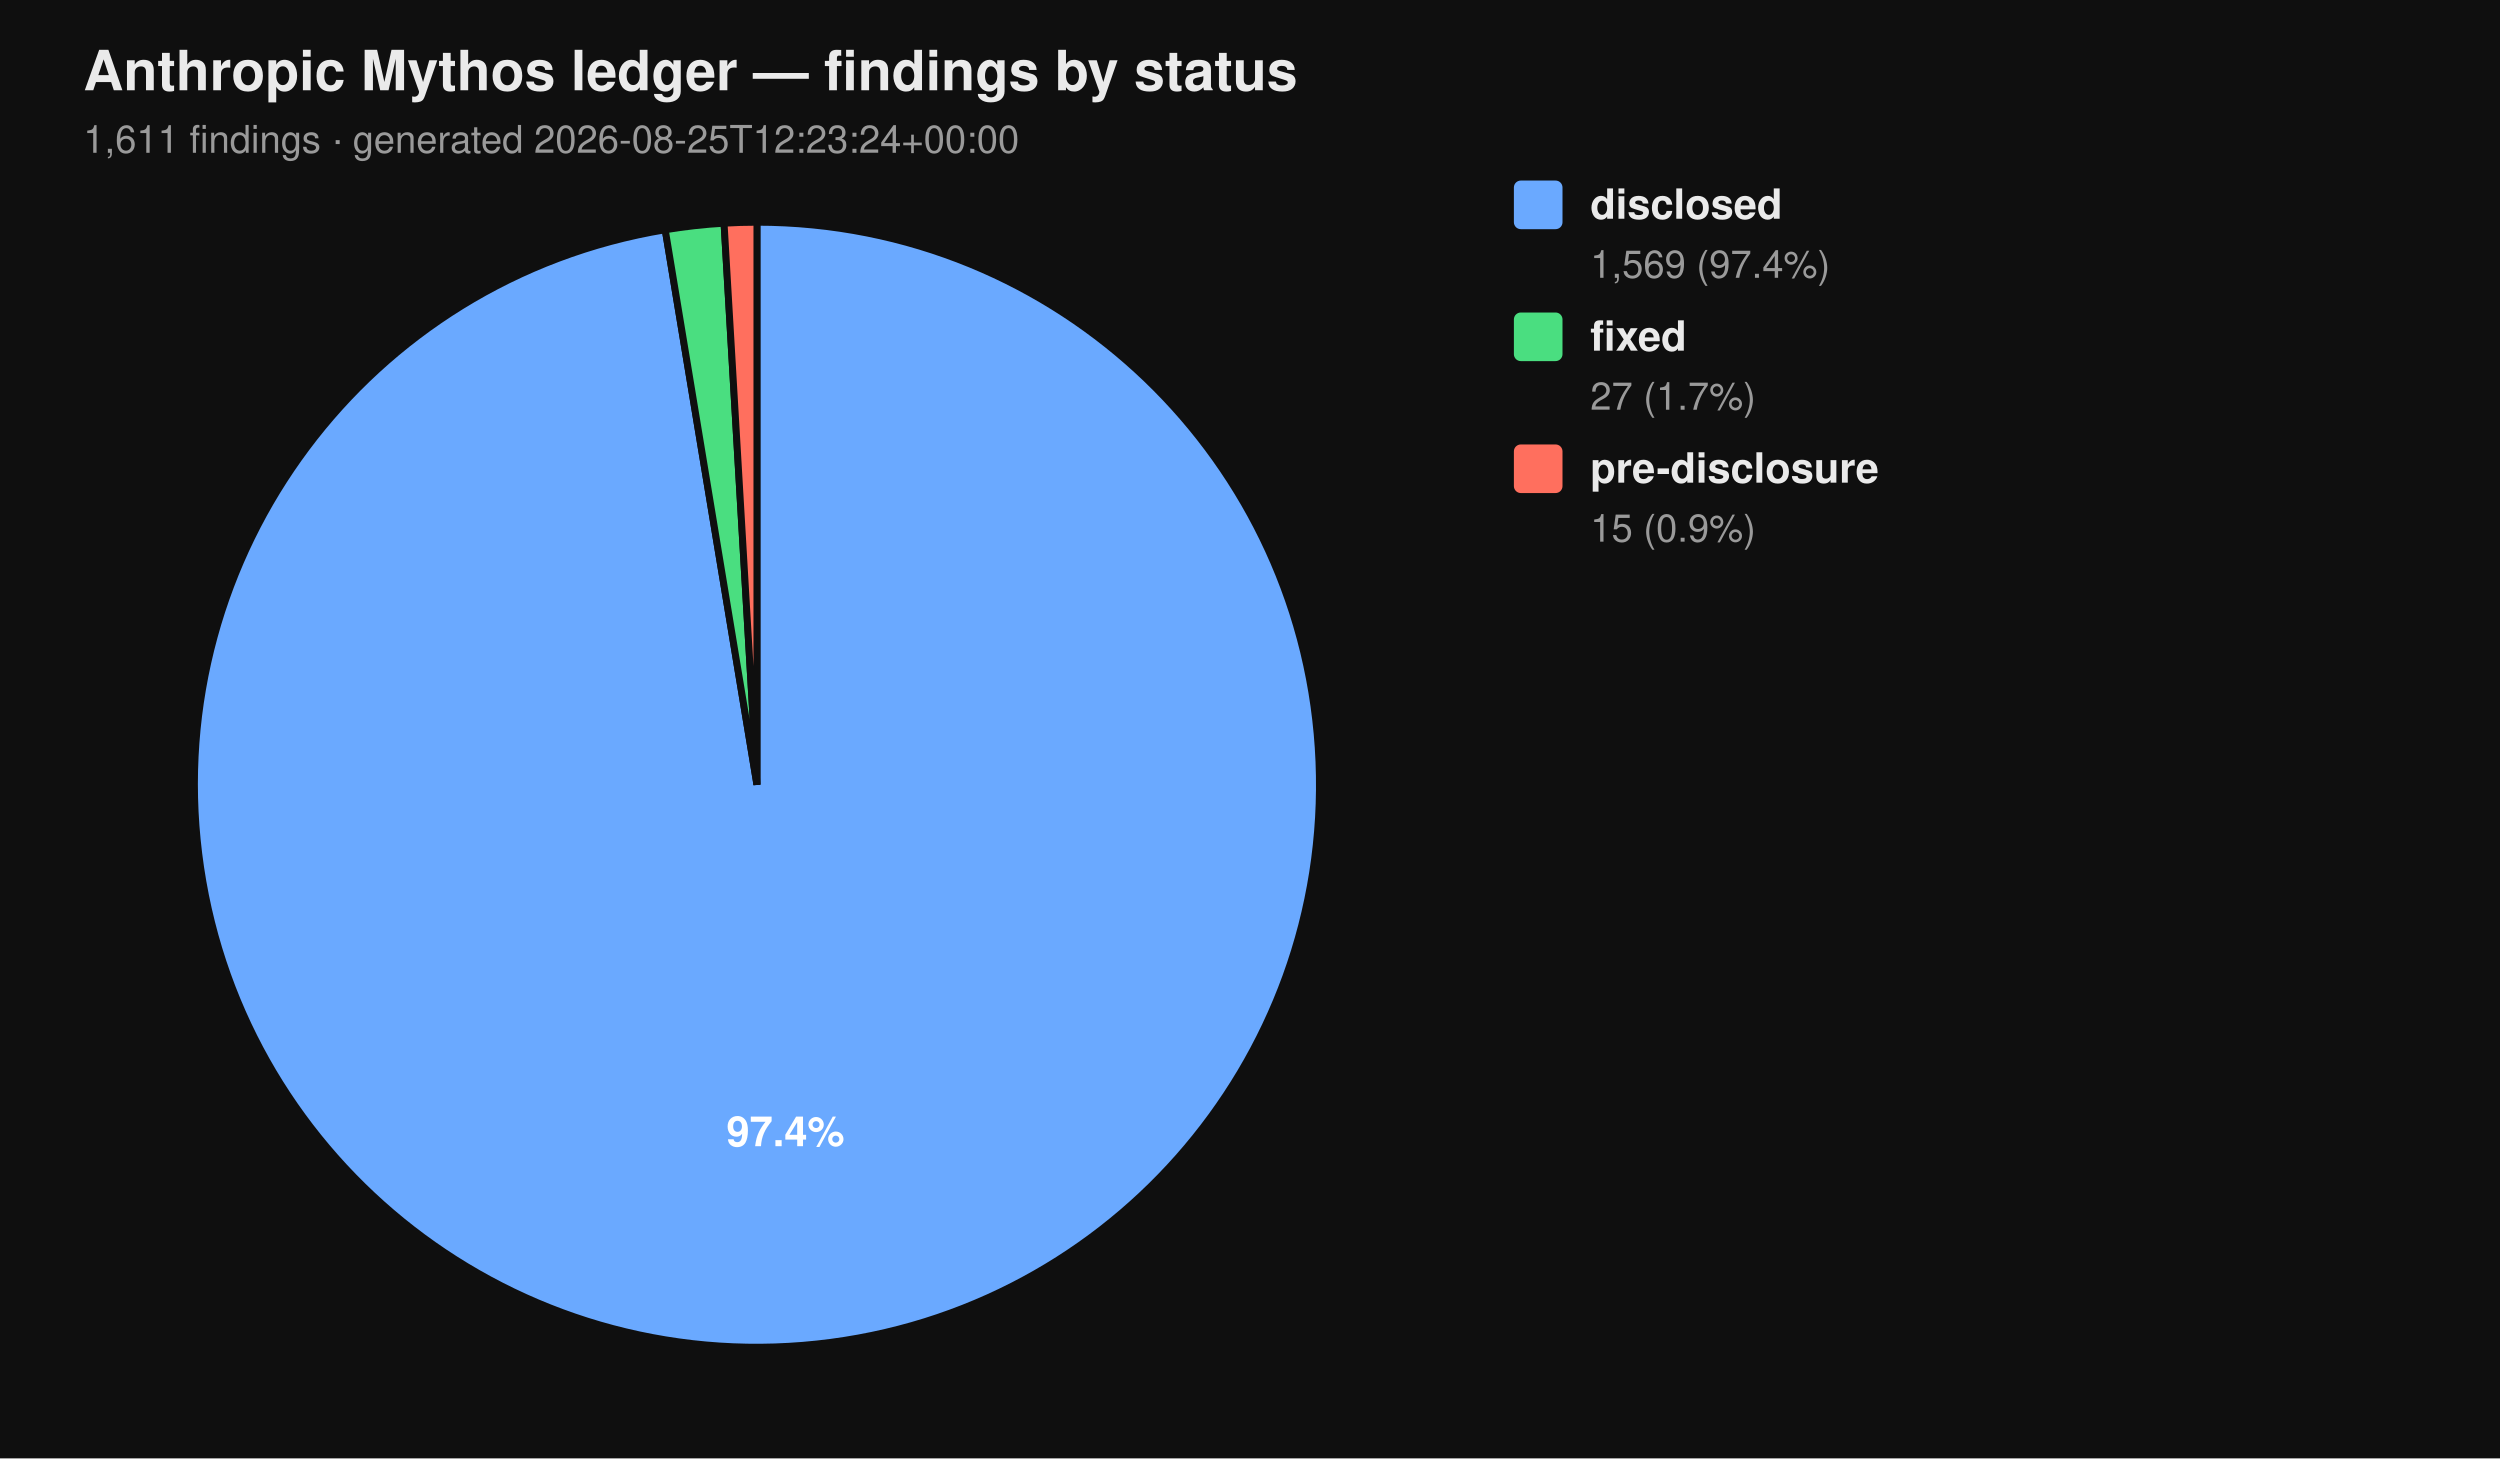
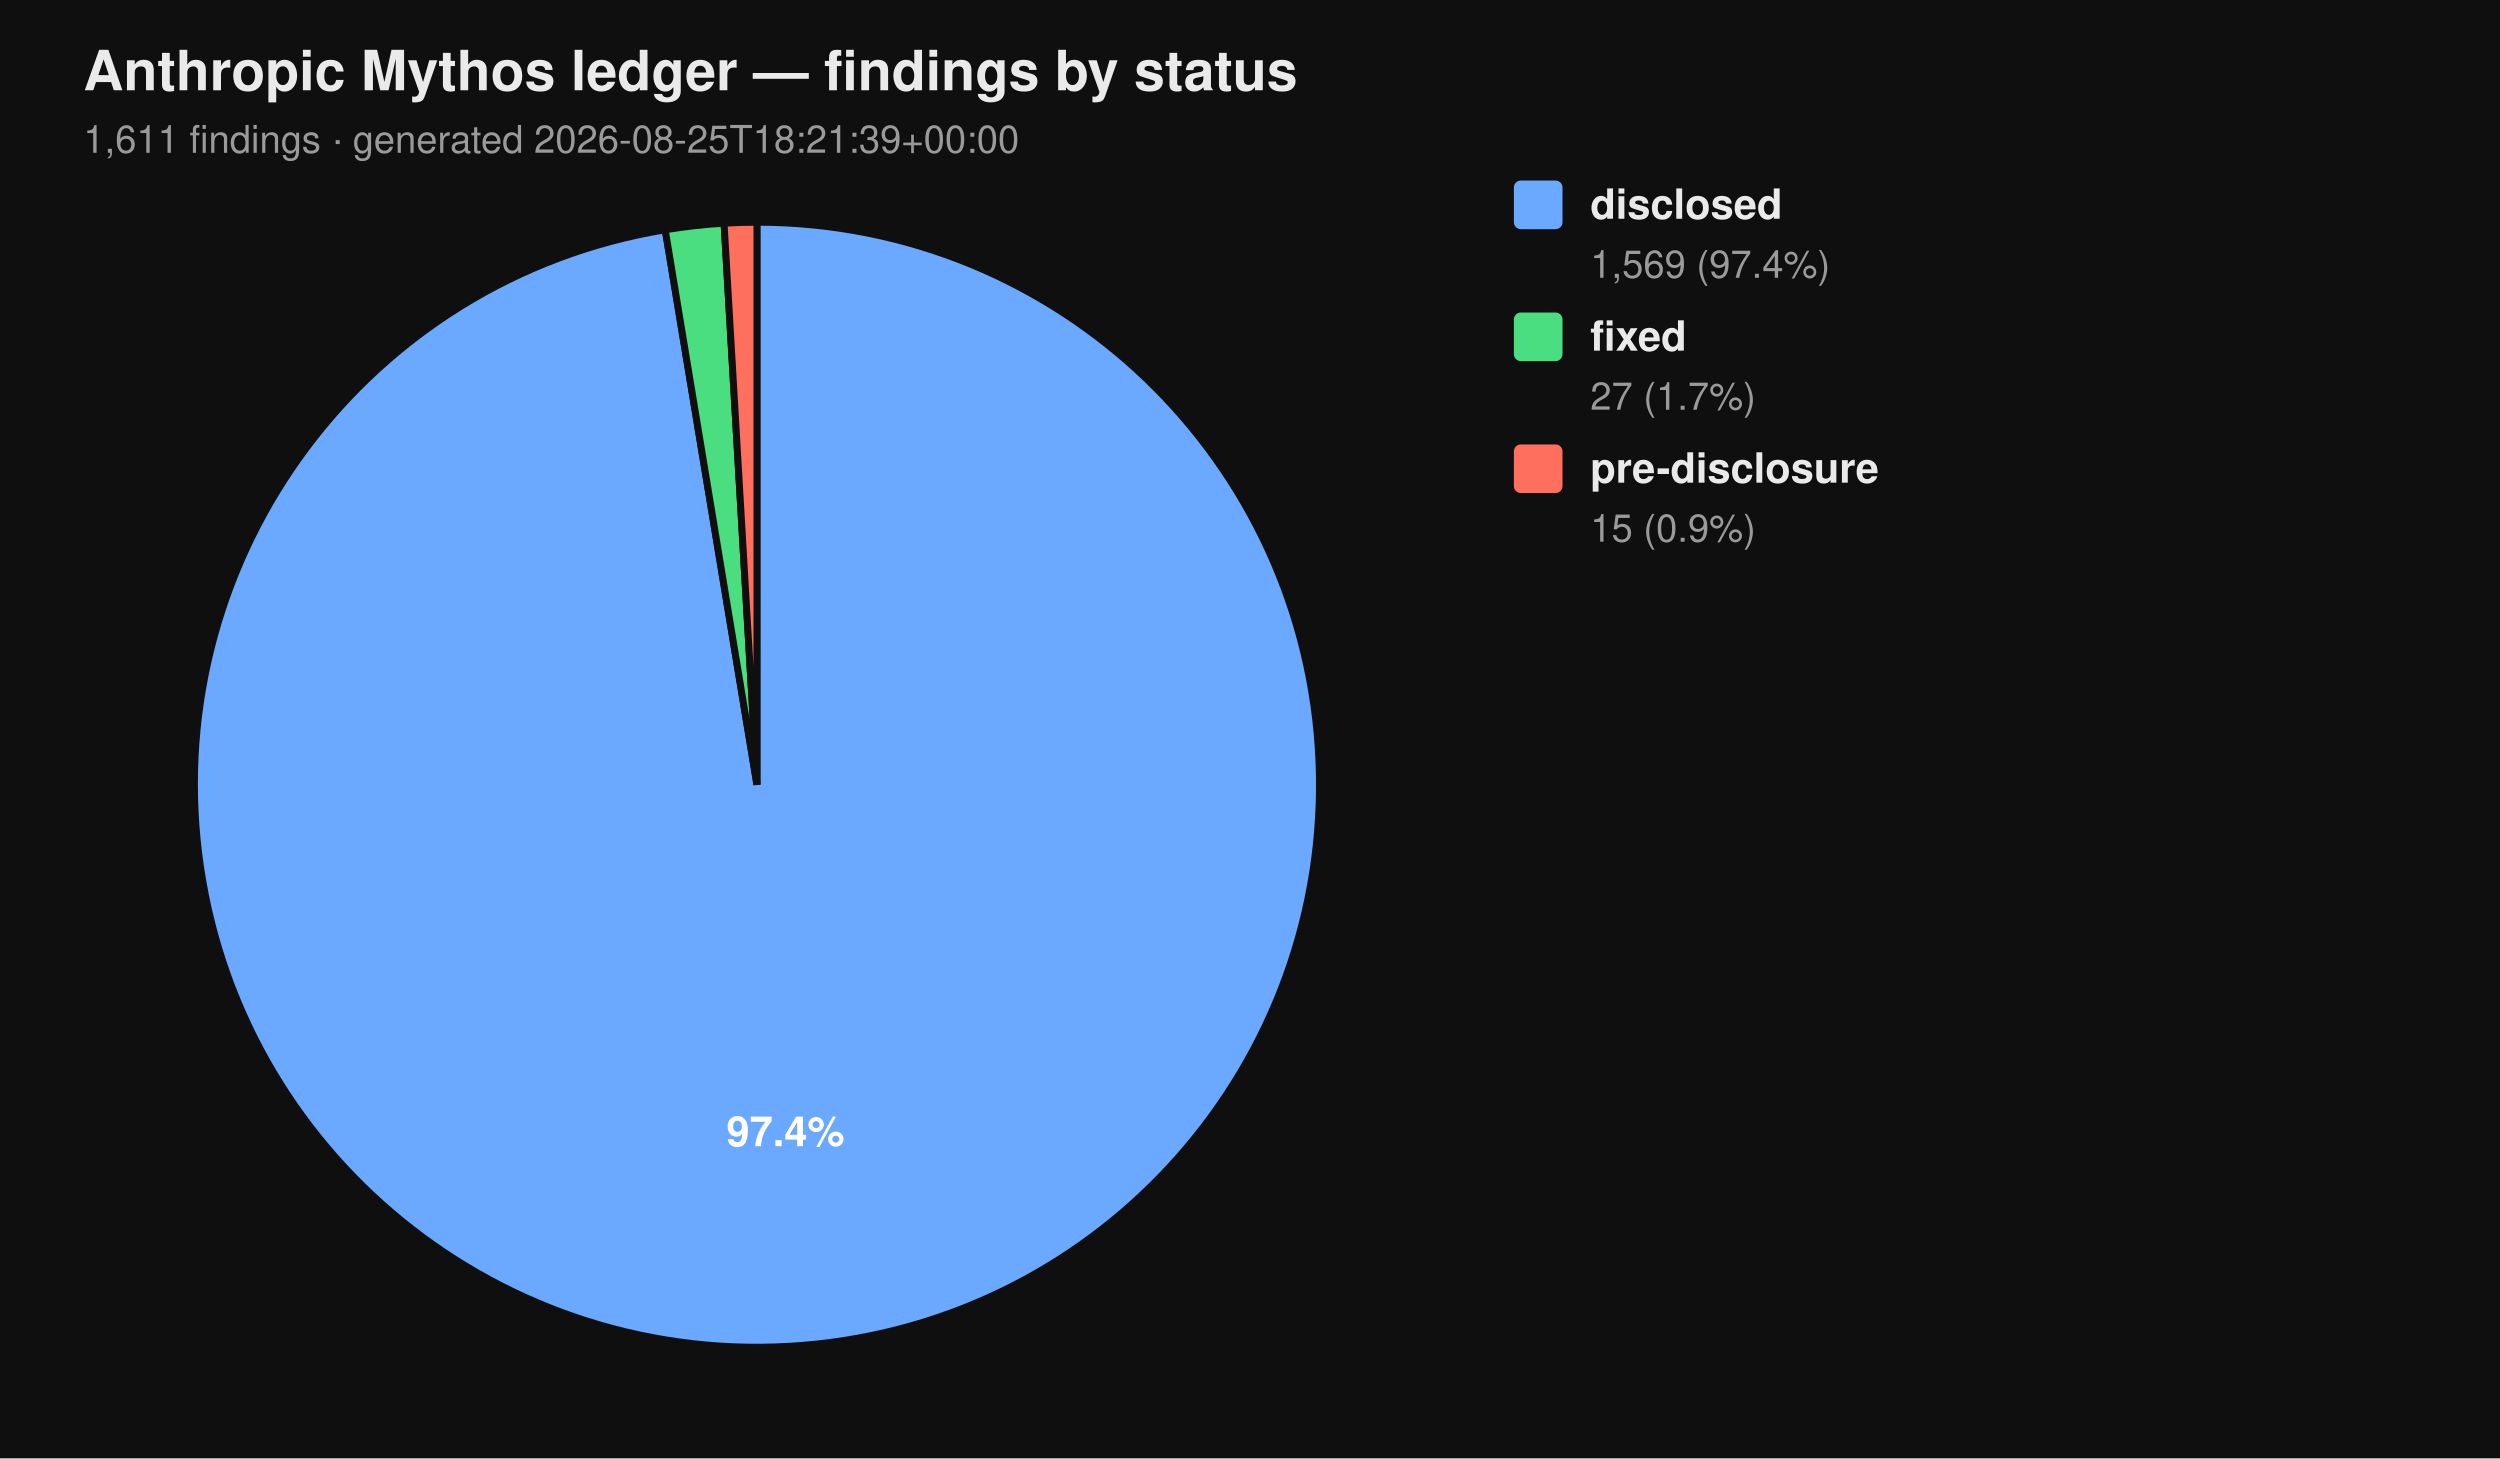
<svg xmlns="http://www.w3.org/2000/svg" viewBox="0 0 720 420" width="720" height="420" font-family="-apple-system, BlinkMacSystemFont, 'Segoe UI', Helvetica, Arial, sans-serif">
  <rect width="100%" height="100%" fill="#0f0f0f" />
  <text x="24" y="26" fill="#eaeaea" font-size="16" font-weight="700">Anthropic Mythos ledger — findings by status</text>
-   <text x="24" y="44" fill="#9a9a9a" font-size="11">1,611 findings  ·  generated 2026-08-25T12:23:24+00:00</text>
+   <text x="24" y="44" fill="#9a9a9a" font-size="11">1,611 findings  ·  generated 2026-08-25T18:21:39+00:00</text>
  <path d="M 218.00 226.00 L 218.00 64.00 A 162.00 162.00 0 1 1 191.58 66.17 Z" fill="#6aa9ff" stroke="#0f0f0f" stroke-width="2" />
  <path d="M 218.00 226.00 L 191.58 66.17 A 162.00 162.00 0 0 1 208.53 64.28 Z" fill="#4ade80" stroke="#0f0f0f" stroke-width="2" />
  <path d="M 218.00 226.00 L 208.53 64.28 A 162.00 162.00 0 0 1 218.00 64.00 Z" fill="#ff6f5e" stroke="#0f0f0f" stroke-width="2" />
  <text x="226.22" y="330.10" text-anchor="middle" fill="#ffffff" font-size="12" font-weight="700">97.4%</text>
  <rect x="436" y="52" width="14" height="14" rx="2" ry="2" fill="#6aa9ff" />
  <text x="458" y="63" fill="#eaeaea" font-size="12" font-weight="600">disclosed</text>
  <text x="458" y="80" fill="#9a9a9a" font-size="11">1,569 (97.4%)</text>
  <rect x="436" y="90" width="14" height="14" rx="2" ry="2" fill="#4ade80" />
  <text x="458" y="101" fill="#eaeaea" font-size="12" font-weight="600">fixed</text>
  <text x="458" y="118" fill="#9a9a9a" font-size="11">27 (1.7%)</text>
  <rect x="436" y="128" width="14" height="14" rx="2" ry="2" fill="#ff6f5e" />
  <text x="458" y="139" fill="#eaeaea" font-size="12" font-weight="600">pre-disclosure</text>
  <text x="458" y="156" fill="#9a9a9a" font-size="11">15 (0.9%)</text>
</svg>
